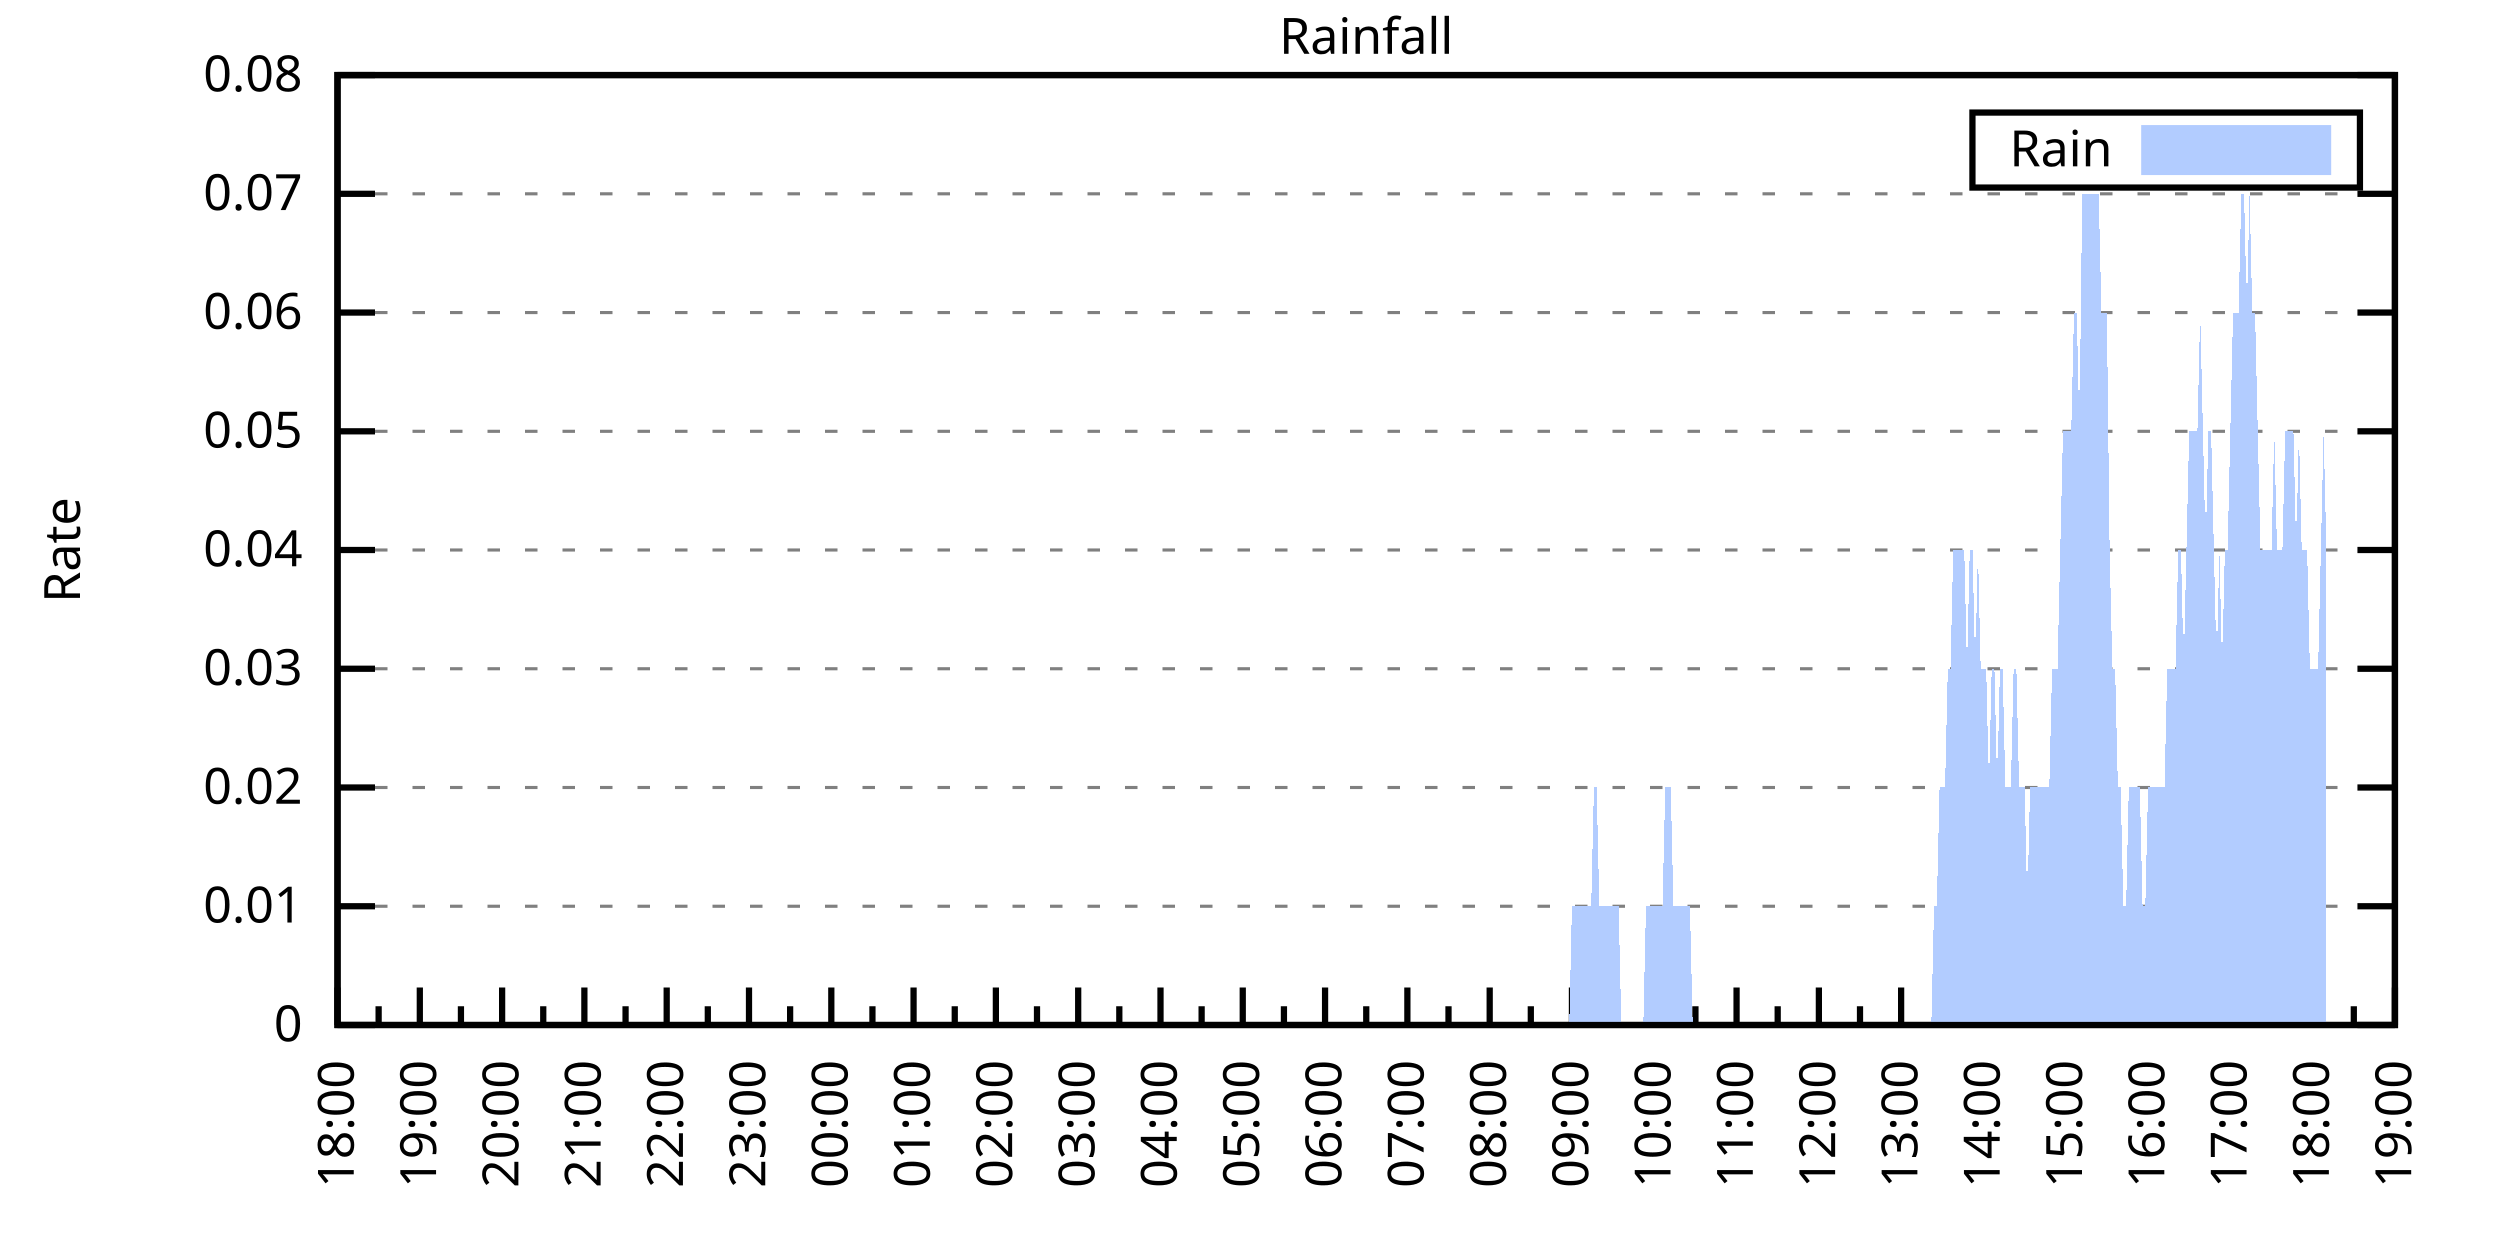
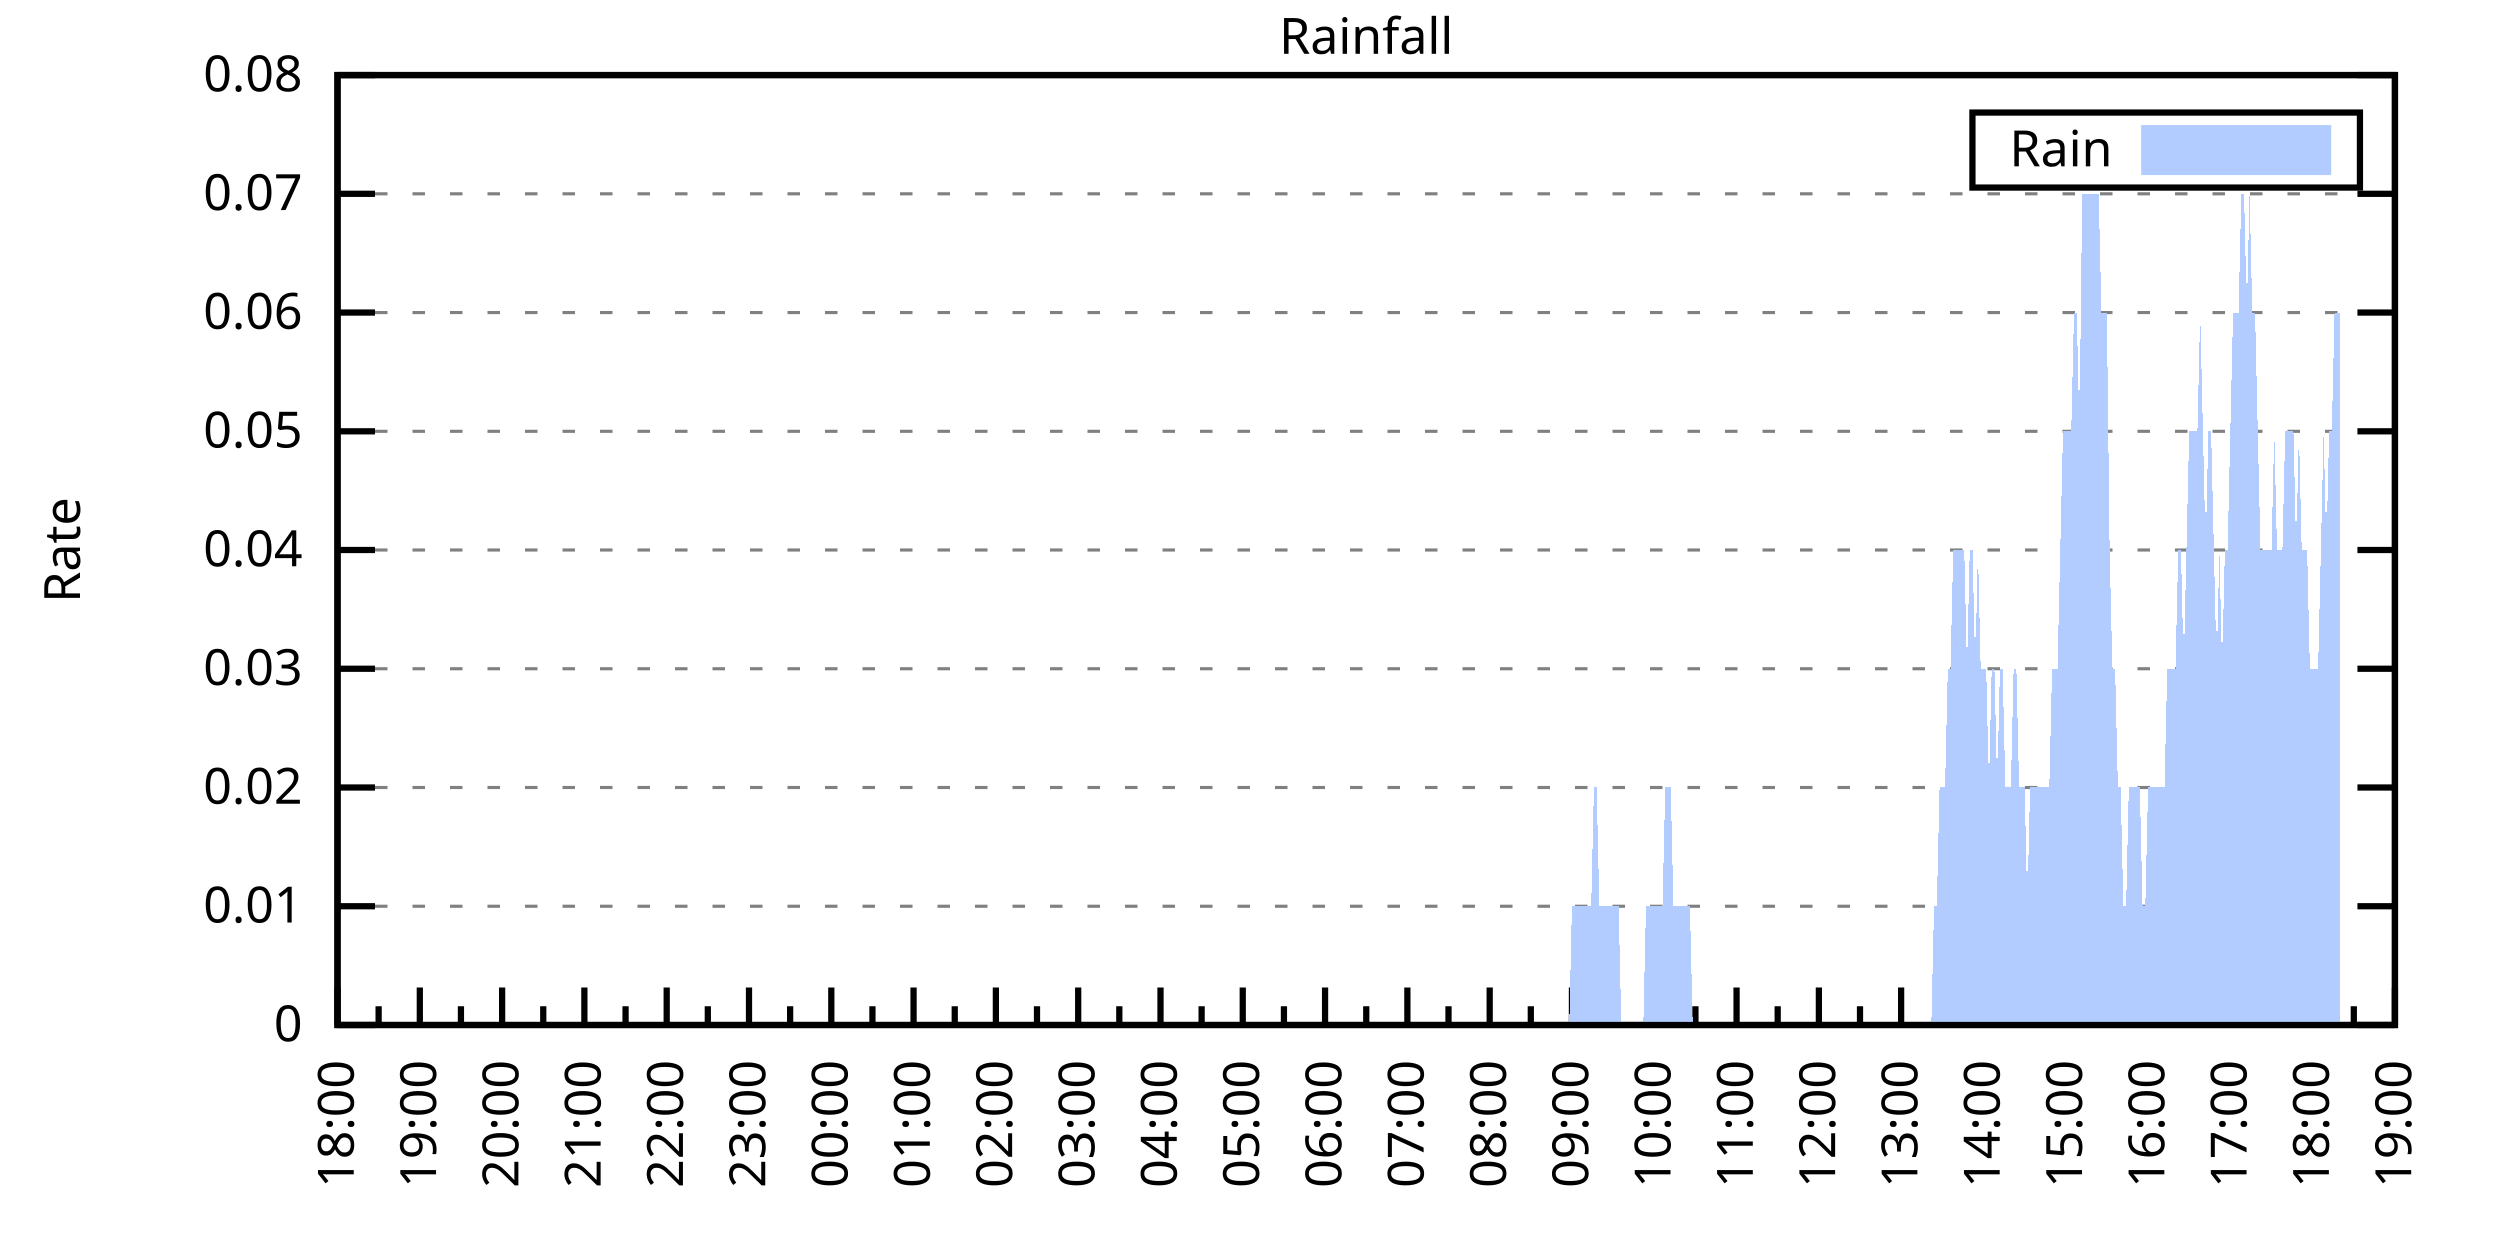
<svg xmlns="http://www.w3.org/2000/svg" xmlns:xlink="http://www.w3.org/1999/xlink" width="400" height="200" viewBox="0 0 400 200">
  <g id="gnuplot_canvas">
    <rect x="0" y="0" width="400" height="200" fill="none" />
    <defs>
      <circle id="gpDot" r="0.5" stroke-width="0.5" stroke="currentColor" />
      <path id="gpPt0" stroke-width="0.333" stroke="currentColor" d="M-1,0 h2 M0,-1 v2" />
      <path id="gpPt1" stroke-width="0.333" stroke="currentColor" d="M-1,-1 L1,1 M1,-1 L-1,1" />
      <path id="gpPt2" stroke-width="0.333" stroke="currentColor" d="M-1,0 L1,0 M0,-1 L0,1 M-1,-1 L1,1 M-1,1 L1,-1" />
      <rect id="gpPt3" stroke-width="0.333" stroke="currentColor" x="-1" y="-1" width="2" height="2" />
      <rect id="gpPt4" stroke-width="0.333" stroke="currentColor" fill="currentColor" x="-1" y="-1" width="2" height="2" />
      <circle id="gpPt5" stroke-width="0.333" stroke="currentColor" cx="0" cy="0" r="1" />
      <use xlink:href="#gpPt5" id="gpPt6" fill="currentColor" stroke="none" />
      <path id="gpPt7" stroke-width="0.333" stroke="currentColor" d="M0,-1.33 L-1.33,0.67 L1.33,0.67 z" />
      <use xlink:href="#gpPt7" id="gpPt8" fill="currentColor" stroke="none" />
      <use xlink:href="#gpPt7" id="gpPt9" stroke="currentColor" transform="rotate(180)" />
      <use xlink:href="#gpPt9" id="gpPt10" fill="currentColor" stroke="none" />
      <use xlink:href="#gpPt3" id="gpPt11" stroke="currentColor" transform="rotate(45)" />
      <use xlink:href="#gpPt11" id="gpPt12" fill="currentColor" stroke="none" />
      <path id="gpPt13" stroke-width="0.333" stroke="currentColor" d="M0,1.330 L1.265,0.411 L0.782,-1.067 L-0.782,-1.076 L-1.265,0.411 z" />
      <use xlink:href="#gpPt13" id="gpPt14" fill="currentColor" stroke="none" />
      <filter id="textbox" filterUnits="objectBoundingBox" x="0" y="0" height="1" width="1">
        <feFlood flood-color="white" flood-opacity="1" result="bgnd" />
        <feComposite in="SourceGraphic" in2="bgnd" operator="atop" />
      </filter>
      <filter id="greybox" filterUnits="objectBoundingBox" x="0" y="0" height="1" width="1">
        <feFlood flood-color="lightgrey" flood-opacity="1" result="grey" />
        <feComposite in="SourceGraphic" in2="grey" operator="atop" />
      </filter>
    </defs>
    <g fill="none" color="white" stroke="currentColor" stroke-width="1.00" stroke-linecap="butt" stroke-linejoin="miter">
</g>
    <g fill="none" color="black" stroke="currentColor" stroke-width="1.00" stroke-linecap="butt" stroke-linejoin="miter">
      <g stroke="none" shape-rendering="crispEdges">
        <polygon fill="rgb(255, 255, 255)" points="54.00,164.00 383.18,164.00 383.18,12.02 54.00,12.02 " />
      </g>
    </g>
    <g fill="none" color="black" stroke="currentColor" stroke-width="1.00" stroke-linecap="butt" stroke-linejoin="miter">
</g>
    <g fill="none" color="black" stroke="black" stroke-width="0.50" stroke-linecap="butt" stroke-linejoin="miter">
</g>
    <g fill="none" color="gray" stroke="currentColor" stroke-width="0.50" stroke-linecap="butt" stroke-linejoin="miter">
      <path stroke="gray" stroke-dasharray="2,4" class="gridline" d="M54.00,164.00 L383.19,164.00  " />
    </g>
    <g fill="none" color="gray" stroke="gray" stroke-width="1.00" stroke-linecap="butt" stroke-linejoin="miter">
</g>
    <g fill="none" color="black" stroke="currentColor" stroke-width="1.00" stroke-linecap="butt" stroke-linejoin="miter">
      <path stroke="black" d="M54.00,164.00 L60.00,164.00 M383.19,164.00 L377.19,164.00  " />
      <g transform="translate(48.40,166.60)" stroke="none" fill="black" font-family="Sans" font-size="8.00" text-anchor="end">
        <text>
          <tspan font-family="Sans"> 0</tspan>
        </text>
      </g>
    </g>
    <g fill="none" color="black" stroke="currentColor" stroke-width="1.00" stroke-linecap="butt" stroke-linejoin="miter">
</g>
    <g fill="none" color="black" stroke="black" stroke-width="0.50" stroke-linecap="butt" stroke-linejoin="miter">
</g>
    <g fill="none" color="gray" stroke="currentColor" stroke-width="0.50" stroke-linecap="butt" stroke-linejoin="miter">
      <path stroke="gray" stroke-dasharray="2,4" class="gridline" d="M54.00,145.00 L383.19,145.00  " />
    </g>
    <g fill="none" color="gray" stroke="gray" stroke-width="1.00" stroke-linecap="butt" stroke-linejoin="miter">
</g>
    <g fill="none" color="black" stroke="currentColor" stroke-width="1.00" stroke-linecap="butt" stroke-linejoin="miter">
      <path stroke="black" d="M54.00,145.00 L60.00,145.00 M383.19,145.00 L377.19,145.00  " />
      <g transform="translate(48.40,147.60)" stroke="none" fill="black" font-family="Sans" font-size="8.00" text-anchor="end">
        <text>
          <tspan font-family="Sans"> 0.01</tspan>
        </text>
      </g>
    </g>
    <g fill="none" color="black" stroke="currentColor" stroke-width="1.00" stroke-linecap="butt" stroke-linejoin="miter">
</g>
    <g fill="none" color="black" stroke="black" stroke-width="0.50" stroke-linecap="butt" stroke-linejoin="miter">
</g>
    <g fill="none" color="gray" stroke="currentColor" stroke-width="0.50" stroke-linecap="butt" stroke-linejoin="miter">
      <path stroke="gray" stroke-dasharray="2,4" class="gridline" d="M54.00,126.00 L383.19,126.00  " />
    </g>
    <g fill="none" color="gray" stroke="gray" stroke-width="1.00" stroke-linecap="butt" stroke-linejoin="miter">
</g>
    <g fill="none" color="black" stroke="currentColor" stroke-width="1.00" stroke-linecap="butt" stroke-linejoin="miter">
      <path stroke="black" d="M54.00,126.00 L60.00,126.00 M383.19,126.00 L377.19,126.00  " />
      <g transform="translate(48.40,128.60)" stroke="none" fill="black" font-family="Sans" font-size="8.00" text-anchor="end">
        <text>
          <tspan font-family="Sans"> 0.02</tspan>
        </text>
      </g>
    </g>
    <g fill="none" color="black" stroke="currentColor" stroke-width="1.00" stroke-linecap="butt" stroke-linejoin="miter">
</g>
    <g fill="none" color="black" stroke="black" stroke-width="0.50" stroke-linecap="butt" stroke-linejoin="miter">
</g>
    <g fill="none" color="gray" stroke="currentColor" stroke-width="0.50" stroke-linecap="butt" stroke-linejoin="miter">
      <path stroke="gray" stroke-dasharray="2,4" class="gridline" d="M54.00,107.00 L383.19,107.00  " />
    </g>
    <g fill="none" color="gray" stroke="gray" stroke-width="1.00" stroke-linecap="butt" stroke-linejoin="miter">
</g>
    <g fill="none" color="black" stroke="currentColor" stroke-width="1.00" stroke-linecap="butt" stroke-linejoin="miter">
      <path stroke="black" d="M54.00,107.00 L60.00,107.00 M383.19,107.00 L377.19,107.00  " />
      <g transform="translate(48.40,109.60)" stroke="none" fill="black" font-family="Sans" font-size="8.00" text-anchor="end">
        <text>
          <tspan font-family="Sans"> 0.03</tspan>
        </text>
      </g>
    </g>
    <g fill="none" color="black" stroke="currentColor" stroke-width="1.00" stroke-linecap="butt" stroke-linejoin="miter">
</g>
    <g fill="none" color="black" stroke="black" stroke-width="0.50" stroke-linecap="butt" stroke-linejoin="miter">
</g>
    <g fill="none" color="gray" stroke="currentColor" stroke-width="0.50" stroke-linecap="butt" stroke-linejoin="miter">
      <path stroke="gray" stroke-dasharray="2,4" class="gridline" d="M54.00,88.00 L383.19,88.00  " />
    </g>
    <g fill="none" color="gray" stroke="gray" stroke-width="1.00" stroke-linecap="butt" stroke-linejoin="miter">
</g>
    <g fill="none" color="black" stroke="currentColor" stroke-width="1.00" stroke-linecap="butt" stroke-linejoin="miter">
      <path stroke="black" d="M54.00,88.00 L60.00,88.00 M383.19,88.00 L377.19,88.00  " />
      <g transform="translate(48.40,90.60)" stroke="none" fill="black" font-family="Sans" font-size="8.00" text-anchor="end">
        <text>
          <tspan font-family="Sans"> 0.04</tspan>
        </text>
      </g>
    </g>
    <g fill="none" color="black" stroke="currentColor" stroke-width="1.00" stroke-linecap="butt" stroke-linejoin="miter">
</g>
    <g fill="none" color="black" stroke="black" stroke-width="0.50" stroke-linecap="butt" stroke-linejoin="miter">
</g>
    <g fill="none" color="gray" stroke="currentColor" stroke-width="0.50" stroke-linecap="butt" stroke-linejoin="miter">
      <path stroke="gray" stroke-dasharray="2,4" class="gridline" d="M54.00,69.01 L383.19,69.01  " />
    </g>
    <g fill="none" color="gray" stroke="gray" stroke-width="1.00" stroke-linecap="butt" stroke-linejoin="miter">
</g>
    <g fill="none" color="black" stroke="currentColor" stroke-width="1.00" stroke-linecap="butt" stroke-linejoin="miter">
      <path stroke="black" d="M54.00,69.01 L60.00,69.01 M383.19,69.01 L377.19,69.01  " />
      <g transform="translate(48.40,71.61)" stroke="none" fill="black" font-family="Sans" font-size="8.00" text-anchor="end">
        <text>
          <tspan font-family="Sans"> 0.05</tspan>
        </text>
      </g>
    </g>
    <g fill="none" color="black" stroke="currentColor" stroke-width="1.00" stroke-linecap="butt" stroke-linejoin="miter">
</g>
    <g fill="none" color="black" stroke="black" stroke-width="0.50" stroke-linecap="butt" stroke-linejoin="miter">
</g>
    <g fill="none" color="gray" stroke="currentColor" stroke-width="0.50" stroke-linecap="butt" stroke-linejoin="miter">
      <path stroke="gray" stroke-dasharray="2,4" class="gridline" d="M54.00,50.01 L383.19,50.01  " />
    </g>
    <g fill="none" color="gray" stroke="gray" stroke-width="1.00" stroke-linecap="butt" stroke-linejoin="miter">
</g>
    <g fill="none" color="black" stroke="currentColor" stroke-width="1.00" stroke-linecap="butt" stroke-linejoin="miter">
      <path stroke="black" d="M54.00,50.01 L60.00,50.01 M383.19,50.01 L377.19,50.01  " />
      <g transform="translate(48.40,52.61)" stroke="none" fill="black" font-family="Sans" font-size="8.00" text-anchor="end">
        <text>
          <tspan font-family="Sans"> 0.06</tspan>
        </text>
      </g>
    </g>
    <g fill="none" color="black" stroke="currentColor" stroke-width="1.00" stroke-linecap="butt" stroke-linejoin="miter">
</g>
    <g fill="none" color="black" stroke="black" stroke-width="0.50" stroke-linecap="butt" stroke-linejoin="miter">
</g>
    <g fill="none" color="gray" stroke="currentColor" stroke-width="0.50" stroke-linecap="butt" stroke-linejoin="miter">
      <path stroke="gray" stroke-dasharray="2,4" class="gridline" d="M54.00,31.01 L383.19,31.01  " />
    </g>
    <g fill="none" color="gray" stroke="gray" stroke-width="1.00" stroke-linecap="butt" stroke-linejoin="miter">
</g>
    <g fill="none" color="black" stroke="currentColor" stroke-width="1.00" stroke-linecap="butt" stroke-linejoin="miter">
      <path stroke="black" d="M54.00,31.01 L60.00,31.01 M383.19,31.01 L377.19,31.01  " />
      <g transform="translate(48.40,33.61)" stroke="none" fill="black" font-family="Sans" font-size="8.00" text-anchor="end">
        <text>
          <tspan font-family="Sans"> 0.07</tspan>
        </text>
      </g>
    </g>
    <g fill="none" color="black" stroke="currentColor" stroke-width="1.00" stroke-linecap="butt" stroke-linejoin="miter">
</g>
    <g fill="none" color="black" stroke="black" stroke-width="0.50" stroke-linecap="butt" stroke-linejoin="miter">
</g>
    <g fill="none" color="gray" stroke="currentColor" stroke-width="0.50" stroke-linecap="butt" stroke-linejoin="miter">
      <path stroke="gray" stroke-dasharray="2,4" class="gridline" d="M54.00,12.01 L383.19,12.01  " />
    </g>
    <g fill="none" color="gray" stroke="gray" stroke-width="1.00" stroke-linecap="butt" stroke-linejoin="miter">
</g>
    <g fill="none" color="black" stroke="currentColor" stroke-width="1.00" stroke-linecap="butt" stroke-linejoin="miter">
      <path stroke="black" d="M54.00,12.01 L60.00,12.01 M383.19,12.01 L377.19,12.01  " />
      <g transform="translate(48.40,14.61)" stroke="none" fill="black" font-family="Sans" font-size="8.00" text-anchor="end">
        <text>
          <tspan font-family="Sans"> 0.08</tspan>
        </text>
      </g>
    </g>
    <g fill="none" color="black" stroke="currentColor" stroke-width="1.00" stroke-linecap="butt" stroke-linejoin="miter">
      <path stroke="black" d="M54.00,164.00 L54.00,158.00  " />
      <g transform="translate(56.60,169.60) rotate(270)" stroke="none" fill="black" font-family="Sans" font-size="8.00" text-anchor="end">
        <text>
          <tspan font-family="Sans">18:00</tspan>
        </text>
      </g>
    </g>
    <g fill="none" color="black" stroke="currentColor" stroke-width="1.00" stroke-linecap="butt" stroke-linejoin="miter">
      <path stroke="black" d="M60.58,164.00 L60.58,161.00 M67.17,164.00 L67.17,158.00  " />
      <g transform="translate(69.77,169.60) rotate(270)" stroke="none" fill="black" font-family="Sans" font-size="8.00" text-anchor="end">
        <text>
          <tspan font-family="Sans">19:00</tspan>
        </text>
      </g>
    </g>
    <g fill="none" color="black" stroke="currentColor" stroke-width="1.00" stroke-linecap="butt" stroke-linejoin="miter">
      <path stroke="black" d="M73.75,164.00 L73.75,161.00 M80.34,164.00 L80.34,158.00  " />
      <g transform="translate(82.94,169.60) rotate(270)" stroke="none" fill="black" font-family="Sans" font-size="8.00" text-anchor="end">
        <text>
          <tspan font-family="Sans">20:00</tspan>
        </text>
      </g>
    </g>
    <g fill="none" color="black" stroke="currentColor" stroke-width="1.00" stroke-linecap="butt" stroke-linejoin="miter">
      <path stroke="black" d="M86.92,164.00 L86.92,161.00 M93.50,164.00 L93.50,158.00  " />
      <g transform="translate(96.10,169.60) rotate(270)" stroke="none" fill="black" font-family="Sans" font-size="8.00" text-anchor="end">
        <text>
          <tspan font-family="Sans">21:00</tspan>
        </text>
      </g>
    </g>
    <g fill="none" color="black" stroke="currentColor" stroke-width="1.00" stroke-linecap="butt" stroke-linejoin="miter">
      <path stroke="black" d="M100.09,164.00 L100.09,161.00 M106.67,164.00 L106.67,158.00  " />
      <g transform="translate(109.27,169.60) rotate(270)" stroke="none" fill="black" font-family="Sans" font-size="8.00" text-anchor="end">
        <text>
          <tspan font-family="Sans">22:00</tspan>
        </text>
      </g>
    </g>
    <g fill="none" color="black" stroke="currentColor" stroke-width="1.00" stroke-linecap="butt" stroke-linejoin="miter">
      <path stroke="black" d="M113.25,164.00 L113.25,161.00 M119.84,164.00 L119.84,158.00  " />
      <g transform="translate(122.44,169.60) rotate(270)" stroke="none" fill="black" font-family="Sans" font-size="8.00" text-anchor="end">
        <text>
          <tspan font-family="Sans">23:00</tspan>
        </text>
      </g>
    </g>
    <g fill="none" color="black" stroke="currentColor" stroke-width="1.00" stroke-linecap="butt" stroke-linejoin="miter">
      <path stroke="black" d="M126.42,164.00 L126.42,161.00 M133.01,164.00 L133.01,158.00  " />
      <g transform="translate(135.61,169.60) rotate(270)" stroke="none" fill="black" font-family="Sans" font-size="8.00" text-anchor="end">
        <text>
          <tspan font-family="Sans">00:00</tspan>
        </text>
      </g>
    </g>
    <g fill="none" color="black" stroke="currentColor" stroke-width="1.00" stroke-linecap="butt" stroke-linejoin="miter">
      <path stroke="black" d="M139.59,164.00 L139.59,161.00 M146.17,164.00 L146.17,158.00  " />
      <g transform="translate(148.77,169.60) rotate(270)" stroke="none" fill="black" font-family="Sans" font-size="8.00" text-anchor="end">
        <text>
          <tspan font-family="Sans">01:00</tspan>
        </text>
      </g>
    </g>
    <g fill="none" color="black" stroke="currentColor" stroke-width="1.00" stroke-linecap="butt" stroke-linejoin="miter">
      <path stroke="black" d="M152.76,164.00 L152.76,161.00 M159.34,164.00 L159.34,158.00  " />
      <g transform="translate(161.94,169.60) rotate(270)" stroke="none" fill="black" font-family="Sans" font-size="8.00" text-anchor="end">
        <text>
          <tspan font-family="Sans">02:00</tspan>
        </text>
      </g>
    </g>
    <g fill="none" color="black" stroke="currentColor" stroke-width="1.00" stroke-linecap="butt" stroke-linejoin="miter">
      <path stroke="black" d="M165.92,164.00 L165.92,161.00 M172.51,164.00 L172.51,158.00  " />
      <g transform="translate(175.11,169.60) rotate(270)" stroke="none" fill="black" font-family="Sans" font-size="8.00" text-anchor="end">
        <text>
          <tspan font-family="Sans">03:00</tspan>
        </text>
      </g>
    </g>
    <g fill="none" color="black" stroke="currentColor" stroke-width="1.00" stroke-linecap="butt" stroke-linejoin="miter">
      <path stroke="black" d="M179.09,164.00 L179.09,161.00 M185.68,164.00 L185.68,158.00  " />
      <g transform="translate(188.28,169.60) rotate(270)" stroke="none" fill="black" font-family="Sans" font-size="8.00" text-anchor="end">
        <text>
          <tspan font-family="Sans">04:00</tspan>
        </text>
      </g>
    </g>
    <g fill="none" color="black" stroke="currentColor" stroke-width="1.00" stroke-linecap="butt" stroke-linejoin="miter">
      <path stroke="black" d="M192.26,164.00 L192.26,161.00 M198.84,164.00 L198.84,158.00  " />
      <g transform="translate(201.44,169.60) rotate(270)" stroke="none" fill="black" font-family="Sans" font-size="8.00" text-anchor="end">
        <text>
          <tspan font-family="Sans">05:00</tspan>
        </text>
      </g>
    </g>
    <g fill="none" color="black" stroke="currentColor" stroke-width="1.00" stroke-linecap="butt" stroke-linejoin="miter">
      <path stroke="black" d="M205.43,164.00 L205.43,161.00 M212.01,164.00 L212.01,158.00  " />
      <g transform="translate(214.61,169.60) rotate(270)" stroke="none" fill="black" font-family="Sans" font-size="8.00" text-anchor="end">
        <text>
          <tspan font-family="Sans">06:00</tspan>
        </text>
      </g>
    </g>
    <g fill="none" color="black" stroke="currentColor" stroke-width="1.00" stroke-linecap="butt" stroke-linejoin="miter">
      <path stroke="black" d="M218.60,164.00 L218.60,161.00 M225.18,164.00 L225.18,158.00  " />
      <g transform="translate(227.78,169.60) rotate(270)" stroke="none" fill="black" font-family="Sans" font-size="8.00" text-anchor="end">
        <text>
          <tspan font-family="Sans">07:00</tspan>
        </text>
      </g>
    </g>
    <g fill="none" color="black" stroke="currentColor" stroke-width="1.00" stroke-linecap="butt" stroke-linejoin="miter">
      <path stroke="black" d="M231.76,164.00 L231.76,161.00 M238.35,164.00 L238.35,158.00  " />
      <g transform="translate(240.95,169.60) rotate(270)" stroke="none" fill="black" font-family="Sans" font-size="8.00" text-anchor="end">
        <text>
          <tspan font-family="Sans">08:00</tspan>
        </text>
      </g>
    </g>
    <g fill="none" color="black" stroke="currentColor" stroke-width="1.00" stroke-linecap="butt" stroke-linejoin="miter">
      <path stroke="black" d="M244.93,164.00 L244.93,161.00 M251.51,164.00 L251.51,158.00  " />
      <g transform="translate(254.11,169.60) rotate(270)" stroke="none" fill="black" font-family="Sans" font-size="8.00" text-anchor="end">
        <text>
          <tspan font-family="Sans">09:00</tspan>
        </text>
      </g>
    </g>
    <g fill="none" color="black" stroke="currentColor" stroke-width="1.00" stroke-linecap="butt" stroke-linejoin="miter">
      <path stroke="black" d="M258.10,164.00 L258.10,161.00 M264.68,164.00 L264.68,158.00  " />
      <g transform="translate(267.28,169.60) rotate(270)" stroke="none" fill="black" font-family="Sans" font-size="8.00" text-anchor="end">
        <text>
          <tspan font-family="Sans">10:00</tspan>
        </text>
      </g>
    </g>
    <g fill="none" color="black" stroke="currentColor" stroke-width="1.00" stroke-linecap="butt" stroke-linejoin="miter">
      <path stroke="black" d="M271.27,164.00 L271.27,161.00 M277.85,164.00 L277.85,158.00  " />
      <g transform="translate(280.45,169.60) rotate(270)" stroke="none" fill="black" font-family="Sans" font-size="8.00" text-anchor="end">
        <text>
          <tspan font-family="Sans">11:00</tspan>
        </text>
      </g>
    </g>
    <g fill="none" color="black" stroke="currentColor" stroke-width="1.00" stroke-linecap="butt" stroke-linejoin="miter">
      <path stroke="black" d="M284.43,164.00 L284.43,161.00 M291.02,164.00 L291.02,158.00  " />
      <g transform="translate(293.62,169.60) rotate(270)" stroke="none" fill="black" font-family="Sans" font-size="8.00" text-anchor="end">
        <text>
          <tspan font-family="Sans">12:00</tspan>
        </text>
      </g>
    </g>
    <g fill="none" color="black" stroke="currentColor" stroke-width="1.00" stroke-linecap="butt" stroke-linejoin="miter">
      <path stroke="black" d="M297.60,164.00 L297.60,161.00 M304.18,164.00 L304.18,158.00  " />
      <g transform="translate(306.78,169.60) rotate(270)" stroke="none" fill="black" font-family="Sans" font-size="8.00" text-anchor="end">
        <text>
          <tspan font-family="Sans">13:00</tspan>
        </text>
      </g>
    </g>
    <g fill="none" color="black" stroke="currentColor" stroke-width="1.00" stroke-linecap="butt" stroke-linejoin="miter">
      <path stroke="black" d="M310.77,164.00 L310.77,161.00 M317.35,164.00 L317.35,158.00  " />
      <g transform="translate(319.95,169.60) rotate(270)" stroke="none" fill="black" font-family="Sans" font-size="8.00" text-anchor="end">
        <text>
          <tspan font-family="Sans">14:00</tspan>
        </text>
      </g>
    </g>
    <g fill="none" color="black" stroke="currentColor" stroke-width="1.00" stroke-linecap="butt" stroke-linejoin="miter">
      <path stroke="black" d="M323.94,164.00 L323.94,161.00 M330.52,164.00 L330.52,158.00  " />
      <g transform="translate(333.12,169.60) rotate(270)" stroke="none" fill="black" font-family="Sans" font-size="8.00" text-anchor="end">
        <text>
          <tspan font-family="Sans">15:00</tspan>
        </text>
      </g>
    </g>
    <g fill="none" color="black" stroke="currentColor" stroke-width="1.00" stroke-linecap="butt" stroke-linejoin="miter">
      <path stroke="black" d="M337.10,164.00 L337.10,161.00 M343.69,164.00 L343.69,158.00  " />
      <g transform="translate(346.29,169.60) rotate(270)" stroke="none" fill="black" font-family="Sans" font-size="8.00" text-anchor="end">
        <text>
          <tspan font-family="Sans">16:00</tspan>
        </text>
      </g>
    </g>
    <g fill="none" color="black" stroke="currentColor" stroke-width="1.00" stroke-linecap="butt" stroke-linejoin="miter">
      <path stroke="black" d="M350.27,164.00 L350.27,161.00 M356.85,164.00 L356.85,158.00  " />
      <g transform="translate(359.45,169.60) rotate(270)" stroke="none" fill="black" font-family="Sans" font-size="8.00" text-anchor="end">
        <text>
          <tspan font-family="Sans">17:00</tspan>
        </text>
      </g>
    </g>
    <g fill="none" color="black" stroke="currentColor" stroke-width="1.00" stroke-linecap="butt" stroke-linejoin="miter">
      <path stroke="black" d="M363.44,164.00 L363.44,161.00 M370.02,164.00 L370.02,158.00  " />
      <g transform="translate(372.62,169.60) rotate(270)" stroke="none" fill="black" font-family="Sans" font-size="8.00" text-anchor="end">
        <text>
          <tspan font-family="Sans">18:00</tspan>
        </text>
      </g>
    </g>
    <g fill="none" color="black" stroke="currentColor" stroke-width="1.00" stroke-linecap="butt" stroke-linejoin="miter">
      <path stroke="black" d="M376.61,164.00 L376.61,161.00 M383.19,164.00 L383.19,158.00  " />
      <g transform="translate(385.79,169.60) rotate(270)" stroke="none" fill="black" font-family="Sans" font-size="8.00" text-anchor="end">
        <text>
          <tspan font-family="Sans">19:00</tspan>
        </text>
      </g>
    </g>
    <g fill="none" color="black" stroke="currentColor" stroke-width="1.00" stroke-linecap="butt" stroke-linejoin="miter">
</g>
    <g fill="none" color="black" stroke="currentColor" stroke-width="1.00" stroke-linecap="butt" stroke-linejoin="miter">
      <path stroke="black" d="M54.00,12.01 L54.00,164.00 L383.19,164.00 L383.19,12.01 L54.00,12.01 Z  " />
    </g>
    <g fill="none" color="black" stroke="currentColor" stroke-width="1.00" stroke-linecap="butt" stroke-linejoin="miter">
      <g transform="translate(12.80,88.01) rotate(270)" stroke="none" fill="black" font-family="Sans" font-size="8.00" text-anchor="middle">
        <text>
          <tspan font-family="Sans">Rate</tspan>
        </text>
      </g>
    </g>
    <g fill="none" color="black" stroke="currentColor" stroke-width="1.00" stroke-linecap="butt" stroke-linejoin="miter">
</g>
    <g fill="none" color="black" stroke="currentColor" stroke-width="1.00" stroke-linecap="butt" stroke-linejoin="miter">
      <path stroke="black" d="M315.59,30.01 L315.59,18.01 L377.59,18.01 L377.59,30.01 L315.59,30.01 Z  " />
    </g>
    <g id="Rainfall_plot_1">
      <g fill="none" color="white" stroke="black" stroke-width="2.00" stroke-linecap="butt" stroke-linejoin="miter">
</g>
      <g fill="none" color="black" stroke="currentColor" stroke-width="2.00" stroke-linecap="butt" stroke-linejoin="miter">
        <g transform="translate(337.99,26.61)" stroke="none" fill="black" font-family="Sans" font-size="8.00" text-anchor="end">
          <text>
            <tspan font-family="Sans">Rain</tspan>
          </text>
        </g>
      </g>
      <g fill="none" color="black" stroke="currentColor" stroke-width="2.00" stroke-linecap="butt" stroke-linejoin="miter">
        <g stroke="none" shape-rendering="crispEdges">
          <polygon fill="rgb(178, 204, 255)" points="343.59,27.01 371.99,27.01 371.99,21.01 343.59,21.01 " />
        </g>
        <path stroke="rgb(178, 204, 255)" d="M343.59,27.01 L371.99,27.01 L371.99,21.01 L343.59,21.01 L343.59,27.01 Z  " />
      </g>
      <g fill="none" color="black" stroke="currentColor" stroke-width="2.00" stroke-linecap="butt" stroke-linejoin="miter">
        <g stroke="none" shape-rendering="crispEdges">
-           <polygon fill="rgb(178, 204, 255)" points="56.63,164.00 57.07,164.00 57.51,164.00 57.95,164.00 58.39,164.00 58.83,164.00 59.27,164.00 59.71,164.00 60.14,164.00 60.58,164.00 61.02,164.00 61.46,164.00 61.90,164.00 62.34,164.00 62.78,164.00 63.22,164.00 63.66,164.00 64.10,164.00 64.53,164.00 64.97,164.00 65.41,164.00 65.85,164.00 66.29,164.00 66.73,164.00 67.17,164.00 67.61,164.00 68.05,164.00 68.48,164.00 68.92,164.00 69.36,164.00 69.80,164.00 70.24,164.00 70.68,164.00 71.12,164.00 71.56,164.00 72.00,164.00 72.43,164.00 72.87,164.00 73.31,164.00 73.75,164.00 74.19,164.00 74.63,164.00 75.07,164.00 75.51,164.00 75.95,164.00 76.38,164.00 76.82,164.00 77.26,164.00 77.70,164.00 78.14,164.00 78.58,164.00 79.02,164.00 79.46,164.00 79.90,164.00 80.34,164.00 80.77,164.00 81.21,164.00 81.65,164.00 82.09,164.00 82.53,164.00 82.97,164.00 83.41,164.00 83.85,164.00 84.29,164.00 84.72,164.00 85.16,164.00 85.60,164.00 86.04,164.00 86.48,164.00 86.92,164.00 87.36,164.00 87.80,164.00 88.24,164.00 88.67,164.00 89.11,164.00 89.55,164.00 89.99,164.00 90.43,164.00 90.87,164.00 91.31,164.00 91.75,164.00 92.19,164.00 92.62,164.00 93.06,164.00 93.50,164.00 93.94,164.00 94.38,164.00 94.82,164.00 95.26,164.00 95.70,164.00 96.14,164.00 96.58,164.00 97.01,164.00 97.45,164.00 97.89,164.00 98.33,164.00 98.77,164.00 99.21,164.00 99.65,164.00 100.09,164.00 100.53,164.00 100.96,164.00 101.40,164.00 101.84,164.00 102.28,164.00 102.72,164.00 103.16,164.00 103.60,164.00 104.04,164.00 104.48,164.00 104.91,164.00 105.35,164.00 105.79,164.00 106.23,164.00 106.67,164.00 107.11,164.00 107.55,164.00 107.99,164.00 108.43,164.00 108.87,164.00 109.30,164.00 109.74,164.00 110.18,164.00 110.62,164.00 111.06,164.00 111.50,164.00 111.94,164.00 112.38,164.00 112.82,164.00 113.25,164.00 113.69,164.00 114.13,164.00 114.57,164.00 115.01,164.00 115.45,164.00 115.89,164.00 116.33,164.00 116.77,164.00 117.20,164.00 117.64,164.00 118.08,164.00 118.52,164.00 118.96,164.00 119.40,164.00 119.84,164.00 120.28,164.00 120.72,164.00 121.15,164.00 121.59,164.00 122.03,164.00 122.47,164.00 122.91,164.00 123.35,164.00 123.79,164.00 124.23,164.00 124.67,164.00 125.11,164.00 125.54,164.00 125.98,164.00 126.42,164.00 126.86,164.00 127.30,164.00 127.74,164.00 128.18,164.00 128.62,164.00 129.06,164.00 129.49,164.00 129.93,164.00 130.37,164.00 130.81,164.00 131.25,164.00 131.69,164.00 132.13,164.00 132.57,164.00 133.01,164.00 133.44,164.00 133.88,164.00 134.32,164.00 134.76,164.00 135.20,164.00 135.64,164.00 136.08,164.00 136.52,164.00 136.96,164.00 137.39,164.00 137.83,164.00 138.27,164.00 138.71,164.00 139.15,164.00 139.59,164.00 140.03,164.00 140.47,164.00 140.91,164.00 141.35,164.00 141.78,164.00 142.22,164.00 142.66,164.00 143.10,164.00 143.54,164.00 143.98,164.00 144.42,164.00 144.86,164.00 145.30,164.00 145.73,164.00 146.17,164.00 146.61,164.00 147.05,164.00 147.49,164.00 147.93,164.00 148.37,164.00 148.81,164.00 149.25,164.00 149.68,164.00 150.12,164.00 150.56,164.00 151.00,164.00 151.44,164.00 151.88,164.00 152.32,164.00 152.76,164.00 153.20,164.00 153.63,164.00 154.07,164.00 154.51,164.00 154.95,164.00 155.39,164.00 155.83,164.00 156.27,164.00 156.71,164.00 157.15,164.00 157.59,164.00 158.02,164.00 158.46,164.00 158.90,164.00 159.34,164.00 159.78,164.00 160.22,164.00 160.66,164.00 161.10,164.00 161.54,164.00 161.97,164.00 162.41,164.00 162.85,164.00 163.29,164.00 163.73,164.00 164.17,164.00 164.61,164.00 165.05,164.00 165.49,164.00 165.92,164.00 166.36,164.00 166.80,164.00 167.24,164.00 167.68,164.00 168.12,164.00 168.56,164.00 169.00,164.00 169.44,164.00 169.87,164.00 170.31,164.00 170.75,164.00 171.19,164.00 171.63,164.00 172.07,164.00 172.51,164.00 172.95,164.00 173.39,164.00 173.83,164.00 174.26,164.00 174.70,164.00 175.14,164.00 175.58,164.00 176.02,164.00 176.46,164.00 176.90,164.00 177.34,164.00 177.78,164.00 178.21,164.00 178.65,164.00 179.09,164.00 179.53,164.00 179.97,164.00 180.41,164.00 180.85,164.00 181.29,164.00 181.73,164.00 182.16,164.00 182.60,164.00 183.04,164.00 183.48,164.00 183.92,164.00 184.36,164.00 184.80,164.00 185.24,164.00 185.68,164.00 186.11,164.00 186.55,164.00 186.99,164.00 187.43,164.00 187.87,164.00 188.31,164.00 188.75,164.00 189.19,164.00 189.63,164.00 190.07,164.00 190.50,164.00 190.94,164.00 191.38,164.00 191.82,164.00 192.26,164.00 192.70,164.00 193.14,164.00 193.58,164.00 194.02,164.00 194.45,164.00 194.89,164.00 195.33,164.00 195.77,164.00 196.21,164.00 196.65,164.00 197.09,164.00 197.53,164.00 197.97,164.00 198.40,164.00 198.84,164.00 199.28,164.00 199.72,164.00 200.16,164.00 200.60,164.00 201.04,164.00 201.48,164.00 201.92,164.00 202.35,164.00 202.79,164.00 203.23,164.00 203.67,164.00 204.11,164.00 204.55,164.00 204.99,164.00 205.43,164.00 205.87,164.00 206.31,164.00 206.74,164.00 207.18,164.00 207.62,164.00 208.06,164.00 208.50,164.00 208.94,164.00 209.38,164.00 209.82,164.00 210.26,164.00 210.69,164.00 211.13,164.00 211.57,164.00 212.01,164.00 212.45,164.00 212.89,164.00 213.33,164.00 213.77,164.00 214.21,164.00 214.64,164.00 215.08,164.00 215.52,164.00 215.96,164.00 216.40,164.00 216.84,164.00 217.28,164.00 217.72,164.00 218.16,164.00 218.60,164.00 219.03,164.00 219.47,164.00 219.91,164.00 220.35,164.00 220.79,164.00 221.23,164.00 221.67,164.00 222.11,164.00 222.55,164.00 222.98,164.00 223.42,164.00 223.86,164.00 224.30,164.00 224.74,164.00 225.18,164.00 225.62,164.00 226.06,164.00 226.50,164.00 226.93,164.00 227.37,164.00 227.81,164.00 228.25,164.00 228.69,164.00 229.13,164.00 229.57,164.00 230.01,164.00 230.45,164.00 230.88,164.00 231.32,164.00 231.76,164.00 232.20,164.00 232.64,164.00 233.08,164.00 233.52,164.00 233.96,164.00 234.40,164.00 234.84,164.00 235.27,164.00 235.71,164.00 236.15,164.00 236.59,164.00 237.03,164.00 237.47,164.00 237.91,164.00 238.35,164.00 238.79,164.00 239.22,164.00 239.66,164.00 240.10,164.00 240.54,164.00 240.98,164.00 241.42,164.00 241.86,164.00 242.30,164.00 242.74,164.00 243.17,164.00 243.61,164.00 244.05,164.00 244.49,164.00 244.93,164.00 245.37,164.00 245.81,164.00 246.25,164.00 246.69,164.00 247.12,164.00 247.56,164.00 248.00,164.00 248.44,164.00 248.88,164.00 249.32,164.00 249.76,164.00 250.20,164.00 250.64,164.00 251.08,164.00 251.51,145.00 251.95,145.00 252.39,145.00 252.83,145.00 253.27,145.00 253.71,145.00 254.15,145.00 254.59,145.00 255.03,126.00 255.46,126.00 255.90,145.00 256.34,145.00 256.78,145.00 257.22,145.00 257.66,145.00 258.10,145.00 258.54,145.00 258.98,145.00 259.41,164.00 259.85,164.00 260.29,164.00 260.73,164.00 261.17,164.00 261.61,164.00 262.05,164.00 262.49,164.00 262.93,164.00 263.36,145.00 263.80,145.00 264.24,145.00 264.68,145.00 265.12,145.00 265.56,145.00 266.00,145.00 266.44,126.00 266.88,126.00 267.32,126.00 267.75,145.00 268.19,145.00 268.63,145.00 269.07,145.00 269.51,145.00 269.95,145.00 270.39,145.00 270.83,164.00 271.27,164.00 271.70,164.00 272.14,164.00 272.58,164.00 273.02,164.00 273.46,164.00 273.90,164.00 274.34,164.00 274.78,164.00 275.22,164.00 275.65,164.00 276.09,164.00 276.53,164.00 276.97,164.00 277.41,164.00 277.85,164.00 278.29,164.00 278.73,164.00 279.17,164.00 279.60,164.00 280.04,164.00 280.48,164.00 280.92,164.00 281.36,164.00 281.80,164.00 282.24,164.00 282.68,164.00 283.12,164.00 283.56,164.00 283.99,164.00 284.43,164.00 284.87,164.00 285.31,164.00 285.75,164.00 286.19,164.00 286.63,164.00 287.07,164.00 287.51,164.00 287.94,164.00 288.38,164.00 288.82,164.00 289.26,164.00 289.70,164.00 290.14,164.00 290.58,164.00 291.02,164.00 291.46,164.00 291.89,164.00 292.33,164.00 292.77,164.00 293.21,164.00 293.65,164.00 294.09,164.00 294.53,164.00 294.97,164.00 295.41,164.00 295.84,164.00 296.28,164.00 296.72,164.00 297.16,164.00 297.60,164.00 298.04,164.00 298.48,164.00 298.92,164.00 299.36,164.00 299.80,164.00 300.23,164.00 300.67,164.00 301.11,164.00 301.55,164.00 301.99,164.00 302.43,164.00 302.87,164.00 303.31,164.00 303.75,164.00 304.18,164.00 304.62,164.00 305.06,164.00 305.50,164.00 305.94,164.00 306.38,164.00 306.82,164.00 307.26,164.00 307.70,164.00 308.13,164.00 308.57,164.00 309.01,164.00 309.45,145.00 309.89,145.00 310.33,126.00 310.77,126.00 311.21,126.00 311.65,107.00 312.08,107.00 312.52,88.00 312.96,88.00 313.40,88.00 313.84,88.00 314.28,88.00 314.72,107.00 315.16,88.00 315.60,88.00 316.04,107.00 316.47,88.00 316.91,107.00 317.35,107.00 317.79,107.00 318.23,126.00 318.67,107.00 319.11,107.00 319.55,126.00 319.99,107.00 320.42,107.00 320.86,126.00 321.30,126.00 321.74,126.00 322.18,107.00 322.62,107.00 323.06,126.00 323.50,126.00 323.94,126.00 324.37,145.00 324.81,126.00 325.25,126.00 325.69,126.00 326.13,126.00 326.57,126.00 327.01,126.00 327.45,126.00 327.89,126.00 328.33,107.00 328.76,107.00 329.20,107.00 329.64,88.00 330.08,69.01 330.52,69.01 330.96,69.01 331.40,69.01 331.84,50.01 332.28,50.01 332.71,69.01 333.15,31.01 333.59,31.01 334.03,31.01 334.47,31.01 334.91,31.01 335.35,31.01 335.79,31.01 336.23,50.01 336.66,50.01 337.10,50.01 337.54,88.00 337.98,107.00 338.42,107.00 338.86,126.00 339.30,126.00 339.74,145.00 340.18,145.00 340.61,126.00 341.05,126.00 341.49,126.00 341.93,126.00 342.37,126.00 342.81,145.00 343.25,145.00 343.69,126.00 344.13,126.00 344.57,126.00 345.00,126.00 345.44,126.00 345.88,126.00 346.32,126.00 346.76,107.00 347.20,107.00 347.64,107.00 348.08,107.00 348.52,88.00 348.95,88.00 349.39,107.00 349.83,88.00 350.27,69.01 350.71,69.01 351.15,69.01 351.59,69.01 352.03,50.01 352.47,69.01 352.90,88.00 353.34,69.01 353.78,69.01 354.22,88.00 354.66,107.00 355.10,88.00 355.54,107.00 355.98,88.00 356.42,88.00 356.85,69.01 357.29,50.01 357.73,50.01 358.17,50.01 358.61,31.01 359.05,31.01 359.49,50.01 359.93,31.01 360.37,50.01 360.81,50.01 361.24,69.01 361.68,88.00 362.12,88.00 362.56,88.00 363.00,88.00 363.44,88.00 363.88,69.01 364.32,88.00 364.76,88.00 365.19,88.00 365.63,69.01 366.07,69.01 366.51,69.01 366.95,69.01 367.39,88.00 367.83,69.01 368.27,88.00 368.71,88.00 369.14,88.00 369.58,107.00 370.02,107.00 370.46,107.00 370.90,107.00 371.34,88.00 371.78,69.01 372.22,88.00 372.22,164.00 56.63,164.00 " />
+           <polygon fill="rgb(178, 204, 255)" points="58.83,164.00 59.27,164.00 59.71,164.00 60.14,164.00 60.58,164.00 61.02,164.00 61.46,164.00 61.90,164.00 62.34,164.00 62.78,164.00 63.22,164.00 63.66,164.00 64.10,164.00 64.53,164.00 64.97,164.00 65.41,164.00 65.85,164.00 66.29,164.00 66.73,164.00 67.17,164.00 67.61,164.00 68.05,164.00 68.48,164.00 68.92,164.00 69.36,164.00 69.80,164.00 70.24,164.00 70.68,164.00 71.12,164.00 71.56,164.00 72.00,164.00 72.43,164.00 72.87,164.00 73.31,164.00 73.75,164.00 74.19,164.00 74.63,164.00 75.07,164.00 75.51,164.00 75.95,164.00 76.38,164.00 76.82,164.00 77.26,164.00 77.70,164.00 78.14,164.00 78.58,164.00 79.02,164.00 79.46,164.00 79.90,164.00 80.34,164.00 80.77,164.00 81.21,164.00 81.65,164.00 82.09,164.00 82.53,164.00 82.97,164.00 83.41,164.00 83.85,164.00 84.29,164.00 84.72,164.00 85.16,164.00 85.60,164.00 86.04,164.00 86.48,164.00 86.92,164.00 87.36,164.00 87.80,164.00 88.24,164.00 88.67,164.00 89.11,164.00 89.55,164.00 89.99,164.00 90.43,164.00 90.87,164.00 91.31,164.00 91.75,164.00 92.19,164.00 92.62,164.00 93.06,164.00 93.50,164.00 93.94,164.00 94.38,164.00 94.82,164.00 95.26,164.00 95.70,164.00 96.14,164.00 96.58,164.00 97.01,164.00 97.45,164.00 97.89,164.00 98.33,164.00 98.77,164.00 99.21,164.00 99.65,164.00 100.09,164.00 100.53,164.00 100.96,164.00 101.40,164.00 101.84,164.00 102.28,164.00 102.72,164.00 103.16,164.00 103.60,164.00 104.04,164.00 104.48,164.00 104.91,164.00 105.35,164.00 105.79,164.00 106.23,164.00 106.67,164.00 107.11,164.00 107.55,164.00 107.99,164.00 108.43,164.00 108.87,164.00 109.30,164.00 109.74,164.00 110.18,164.00 110.62,164.00 111.06,164.00 111.50,164.00 111.94,164.00 112.38,164.00 112.82,164.00 113.25,164.00 113.69,164.00 114.13,164.00 114.57,164.00 115.01,164.00 115.45,164.00 115.89,164.00 116.33,164.00 116.77,164.00 117.20,164.00 117.64,164.00 118.08,164.00 118.52,164.00 118.96,164.00 119.40,164.00 119.84,164.00 120.28,164.00 120.72,164.00 121.15,164.00 121.59,164.00 122.03,164.00 122.47,164.00 122.91,164.00 123.35,164.00 123.79,164.00 124.23,164.00 124.67,164.00 125.11,164.00 125.54,164.00 125.98,164.00 126.42,164.00 126.86,164.00 127.30,164.00 127.74,164.00 128.18,164.00 128.62,164.00 129.06,164.00 129.49,164.00 129.93,164.00 130.37,164.00 130.81,164.00 131.25,164.00 131.69,164.00 132.13,164.00 132.57,164.00 133.01,164.00 133.44,164.00 133.88,164.00 134.32,164.00 134.76,164.00 135.20,164.00 135.64,164.00 136.08,164.00 136.52,164.00 136.96,164.00 137.39,164.00 137.83,164.00 138.27,164.00 138.71,164.00 139.15,164.00 139.59,164.00 140.03,164.00 140.47,164.00 140.91,164.00 141.35,164.00 141.78,164.00 142.22,164.00 142.66,164.00 143.10,164.00 143.54,164.00 143.98,164.00 144.42,164.00 144.86,164.00 145.30,164.00 145.73,164.00 146.17,164.00 146.61,164.00 147.05,164.00 147.49,164.00 147.93,164.00 148.37,164.00 148.81,164.00 149.25,164.00 149.68,164.00 150.12,164.00 150.56,164.00 151.00,164.00 151.44,164.00 151.88,164.00 152.32,164.00 152.76,164.00 153.20,164.00 153.63,164.00 154.07,164.00 154.51,164.00 154.95,164.00 155.39,164.00 155.83,164.00 156.27,164.00 156.71,164.00 157.15,164.00 157.59,164.00 158.02,164.00 158.46,164.00 158.90,164.00 159.34,164.00 159.78,164.00 160.22,164.00 160.66,164.00 161.10,164.00 161.54,164.00 161.97,164.00 162.41,164.00 162.85,164.00 163.29,164.00 163.73,164.00 164.17,164.00 164.61,164.00 165.05,164.00 165.49,164.00 165.92,164.00 166.36,164.00 166.80,164.00 167.24,164.00 167.68,164.00 168.12,164.00 168.56,164.00 169.00,164.00 169.44,164.00 169.87,164.00 170.31,164.00 170.75,164.00 171.19,164.00 171.63,164.00 172.07,164.00 172.51,164.00 172.95,164.00 173.39,164.00 173.83,164.00 174.26,164.00 174.70,164.00 175.14,164.00 175.58,164.00 176.02,164.00 176.46,164.00 176.90,164.00 177.34,164.00 177.78,164.00 178.21,164.00 178.65,164.00 179.09,164.00 179.53,164.00 179.97,164.00 180.41,164.00 180.85,164.00 181.29,164.00 181.73,164.00 182.16,164.00 182.60,164.00 183.04,164.00 183.48,164.00 183.92,164.00 184.36,164.00 184.80,164.00 185.24,164.00 185.68,164.00 186.11,164.00 186.55,164.00 186.99,164.00 187.43,164.00 187.87,164.00 188.31,164.00 188.75,164.00 189.19,164.00 189.63,164.00 190.07,164.00 190.50,164.00 190.94,164.00 191.38,164.00 191.82,164.00 192.26,164.00 192.70,164.00 193.14,164.00 193.58,164.00 194.02,164.00 194.45,164.00 194.89,164.00 195.33,164.00 195.77,164.00 196.21,164.00 196.65,164.00 197.09,164.00 197.53,164.00 197.97,164.00 198.40,164.00 198.84,164.00 199.28,164.00 199.72,164.00 200.16,164.00 200.60,164.00 201.04,164.00 201.48,164.00 201.92,164.00 202.35,164.00 202.79,164.00 203.23,164.00 203.67,164.00 204.11,164.00 204.55,164.00 204.99,164.00 205.43,164.00 205.87,164.00 206.31,164.00 206.74,164.00 207.18,164.00 207.62,164.00 208.06,164.00 208.50,164.00 208.94,164.00 209.38,164.00 209.82,164.00 210.26,164.00 210.69,164.00 211.13,164.00 211.57,164.00 212.01,164.00 212.45,164.00 212.89,164.00 213.33,164.00 213.77,164.00 214.21,164.00 214.64,164.00 215.08,164.00 215.52,164.00 215.96,164.00 216.40,164.00 216.84,164.00 217.28,164.00 217.72,164.00 218.16,164.00 218.60,164.00 219.03,164.00 219.47,164.00 219.91,164.00 220.35,164.00 220.79,164.00 221.23,164.00 221.67,164.00 222.11,164.00 222.55,164.00 222.98,164.00 223.42,164.00 223.86,164.00 224.30,164.00 224.74,164.00 225.18,164.00 225.62,164.00 226.06,164.00 226.50,164.00 226.93,164.00 227.37,164.00 227.81,164.00 228.25,164.00 228.69,164.00 229.13,164.00 229.57,164.00 230.01,164.00 230.45,164.00 230.88,164.00 231.32,164.00 231.76,164.00 232.20,164.00 232.64,164.00 233.08,164.00 233.52,164.00 233.96,164.00 234.40,164.00 234.84,164.00 235.27,164.00 235.71,164.00 236.15,164.00 236.59,164.00 237.03,164.00 237.47,164.00 237.91,164.00 238.35,164.00 238.79,164.00 239.22,164.00 239.66,164.00 240.10,164.00 240.54,164.00 240.98,164.00 241.42,164.00 241.86,164.00 242.30,164.00 242.74,164.00 243.17,164.00 243.61,164.00 244.05,164.00 244.49,164.00 244.93,164.00 245.37,164.00 245.81,164.00 246.25,164.00 246.69,164.00 247.12,164.00 247.56,164.00 248.00,164.00 248.44,164.00 248.88,164.00 249.32,164.00 249.76,164.00 250.20,164.00 250.64,164.00 251.08,164.00 251.51,145.00 251.95,145.00 252.39,145.00 252.83,145.00 253.27,145.00 253.71,145.00 254.15,145.00 254.59,145.00 255.03,126.00 255.46,126.00 255.90,145.00 256.34,145.00 256.78,145.00 257.22,145.00 257.66,145.00 258.10,145.00 258.54,145.00 258.98,145.00 259.41,164.00 259.85,164.00 260.29,164.00 260.73,164.00 261.17,164.00 261.61,164.00 262.05,164.00 262.49,164.00 262.93,164.00 263.36,145.00 263.80,145.00 264.24,145.00 264.68,145.00 265.12,145.00 265.56,145.00 266.00,145.00 266.44,126.00 266.88,126.00 267.32,126.00 267.75,145.00 268.19,145.00 268.63,145.00 269.07,145.00 269.51,145.00 269.95,145.00 270.39,145.00 270.83,164.00 271.27,164.00 271.70,164.00 272.14,164.00 272.58,164.00 273.02,164.00 273.46,164.00 273.90,164.00 274.34,164.00 274.78,164.00 275.22,164.00 275.65,164.00 276.09,164.00 276.53,164.00 276.97,164.00 277.41,164.00 277.85,164.00 278.29,164.00 278.73,164.00 279.17,164.00 279.60,164.00 280.04,164.00 280.48,164.00 280.92,164.00 281.36,164.00 281.80,164.00 282.24,164.00 282.68,164.00 283.12,164.00 283.56,164.00 283.99,164.00 284.43,164.00 284.87,164.00 285.31,164.00 285.75,164.00 286.19,164.00 286.63,164.00 287.07,164.00 287.51,164.00 287.94,164.00 288.38,164.00 288.82,164.00 289.26,164.00 289.70,164.00 290.14,164.00 290.58,164.00 291.02,164.00 291.46,164.00 291.89,164.00 292.33,164.00 292.77,164.00 293.21,164.00 293.65,164.00 294.09,164.00 294.53,164.00 294.97,164.00 295.41,164.00 295.84,164.00 296.28,164.00 296.72,164.00 297.16,164.00 297.60,164.00 298.04,164.00 298.48,164.00 298.92,164.00 299.36,164.00 299.80,164.00 300.23,164.00 300.67,164.00 301.11,164.00 301.55,164.00 301.99,164.00 302.43,164.00 302.87,164.00 303.31,164.00 303.75,164.00 304.18,164.00 304.62,164.00 305.06,164.00 305.50,164.00 305.94,164.00 306.38,164.00 306.82,164.00 307.26,164.00 307.70,164.00 308.13,164.00 308.57,164.00 309.01,164.00 309.45,145.00 309.89,145.00 310.33,126.00 310.77,126.00 311.21,126.00 311.65,107.00 312.08,107.00 312.52,88.00 312.96,88.00 313.40,88.00 313.84,88.00 314.28,88.00 314.72,107.00 315.16,88.00 315.60,88.00 316.04,107.00 316.47,88.00 316.91,107.00 317.35,107.00 317.79,107.00 318.23,126.00 318.67,107.00 319.11,107.00 319.55,126.00 319.99,107.00 320.42,107.00 320.86,126.00 321.30,126.00 321.74,126.00 322.18,107.00 322.62,107.00 323.06,126.00 323.50,126.00 323.94,126.00 324.37,145.00 324.81,126.00 325.25,126.00 325.69,126.00 326.13,126.00 326.57,126.00 327.01,126.00 327.45,126.00 327.89,126.00 328.33,107.00 328.76,107.00 329.20,107.00 329.64,88.00 330.08,69.01 330.52,69.01 330.96,69.01 331.40,69.01 331.84,50.01 332.28,50.01 332.71,69.01 333.15,31.01 333.59,31.01 334.03,31.01 334.47,31.01 334.91,31.01 335.35,31.01 335.79,31.01 336.23,50.01 336.66,50.01 337.10,50.01 337.54,88.00 337.98,107.00 338.42,107.00 338.86,126.00 339.30,126.00 339.74,145.00 340.18,145.00 340.61,126.00 341.05,126.00 341.49,126.00 341.93,126.00 342.37,126.00 342.81,145.00 343.25,145.00 343.69,126.00 344.13,126.00 344.57,126.00 345.00,126.00 345.44,126.00 345.88,126.00 346.32,126.00 346.76,107.00 347.20,107.00 347.64,107.00 348.08,107.00 348.52,88.00 348.95,88.00 349.39,107.00 349.83,88.00 350.27,69.01 350.71,69.01 351.15,69.01 351.59,69.01 352.03,50.01 352.47,69.01 352.90,88.00 353.34,69.01 353.78,69.01 354.22,88.00 354.66,107.00 355.10,88.00 355.54,107.00 355.98,88.00 356.42,88.00 356.85,69.01 357.29,50.01 357.73,50.01 358.17,50.01 358.61,31.01 359.05,31.01 359.49,50.01 359.93,31.01 360.37,50.01 360.81,50.01 361.24,69.01 361.68,88.00 362.12,88.00 362.56,88.00 363.00,88.00 363.44,88.00 363.88,69.01 364.32,88.00 364.76,88.00 365.19,88.00 365.63,69.01 366.07,69.01 366.51,69.01 366.95,69.01 367.39,88.00 367.83,69.01 368.27,88.00 368.71,88.00 369.14,88.00 369.58,107.00 370.02,107.00 370.46,107.00 370.90,107.00 371.34,88.00 371.78,69.01 372.22,88.00 372.66,69.01 373.09,69.01 373.53,50.01 373.97,50.01 374.41,50.01 374.41,164.00 58.83,164.00 " />
        </g>
      </g>
    </g>
    <g fill="none" color="black" stroke="currentColor" stroke-width="2.00" stroke-linecap="butt" stroke-linejoin="miter">
</g>
    <g fill="none" color="black" stroke="black" stroke-width="1.00" stroke-linecap="butt" stroke-linejoin="miter">
</g>
    <g fill="none" color="black" stroke="currentColor" stroke-width="1.00" stroke-linecap="butt" stroke-linejoin="miter">
      <path stroke="black" d="M54.00,12.01 L54.00,164.00 L383.19,164.00 L383.19,12.01 L54.00,12.01 Z  " />
    </g>
    <g fill="none" color="black" stroke="currentColor" stroke-width="1.00" stroke-linecap="butt" stroke-linejoin="miter">
      <g transform="translate(218.59,8.61)" stroke="none" fill="black" font-family="Sans" font-size="8.00" text-anchor="middle">
        <text>
          <tspan font-family="Sans">Rainfall</tspan>
        </text>
      </g>
    </g>
    <g fill="none" color="black" stroke="currentColor" stroke-width="1.00" stroke-linecap="butt" stroke-linejoin="miter">
</g>
  </g>
</svg>
